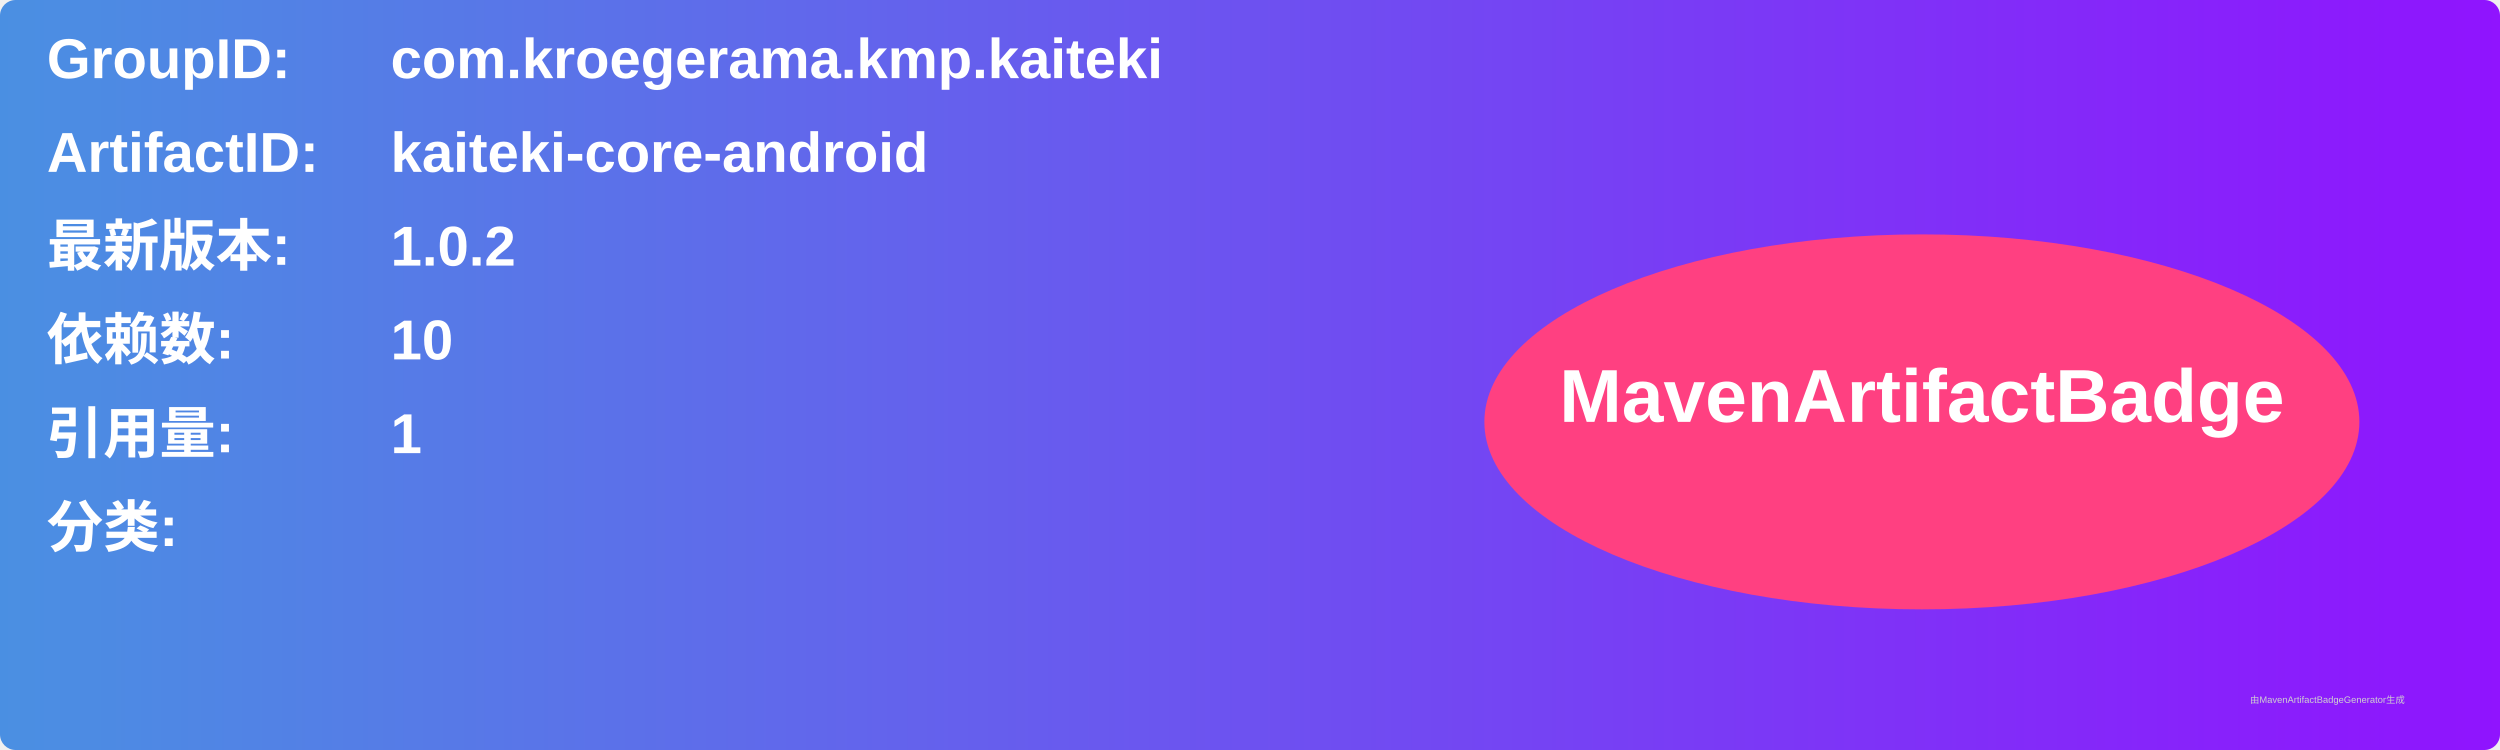
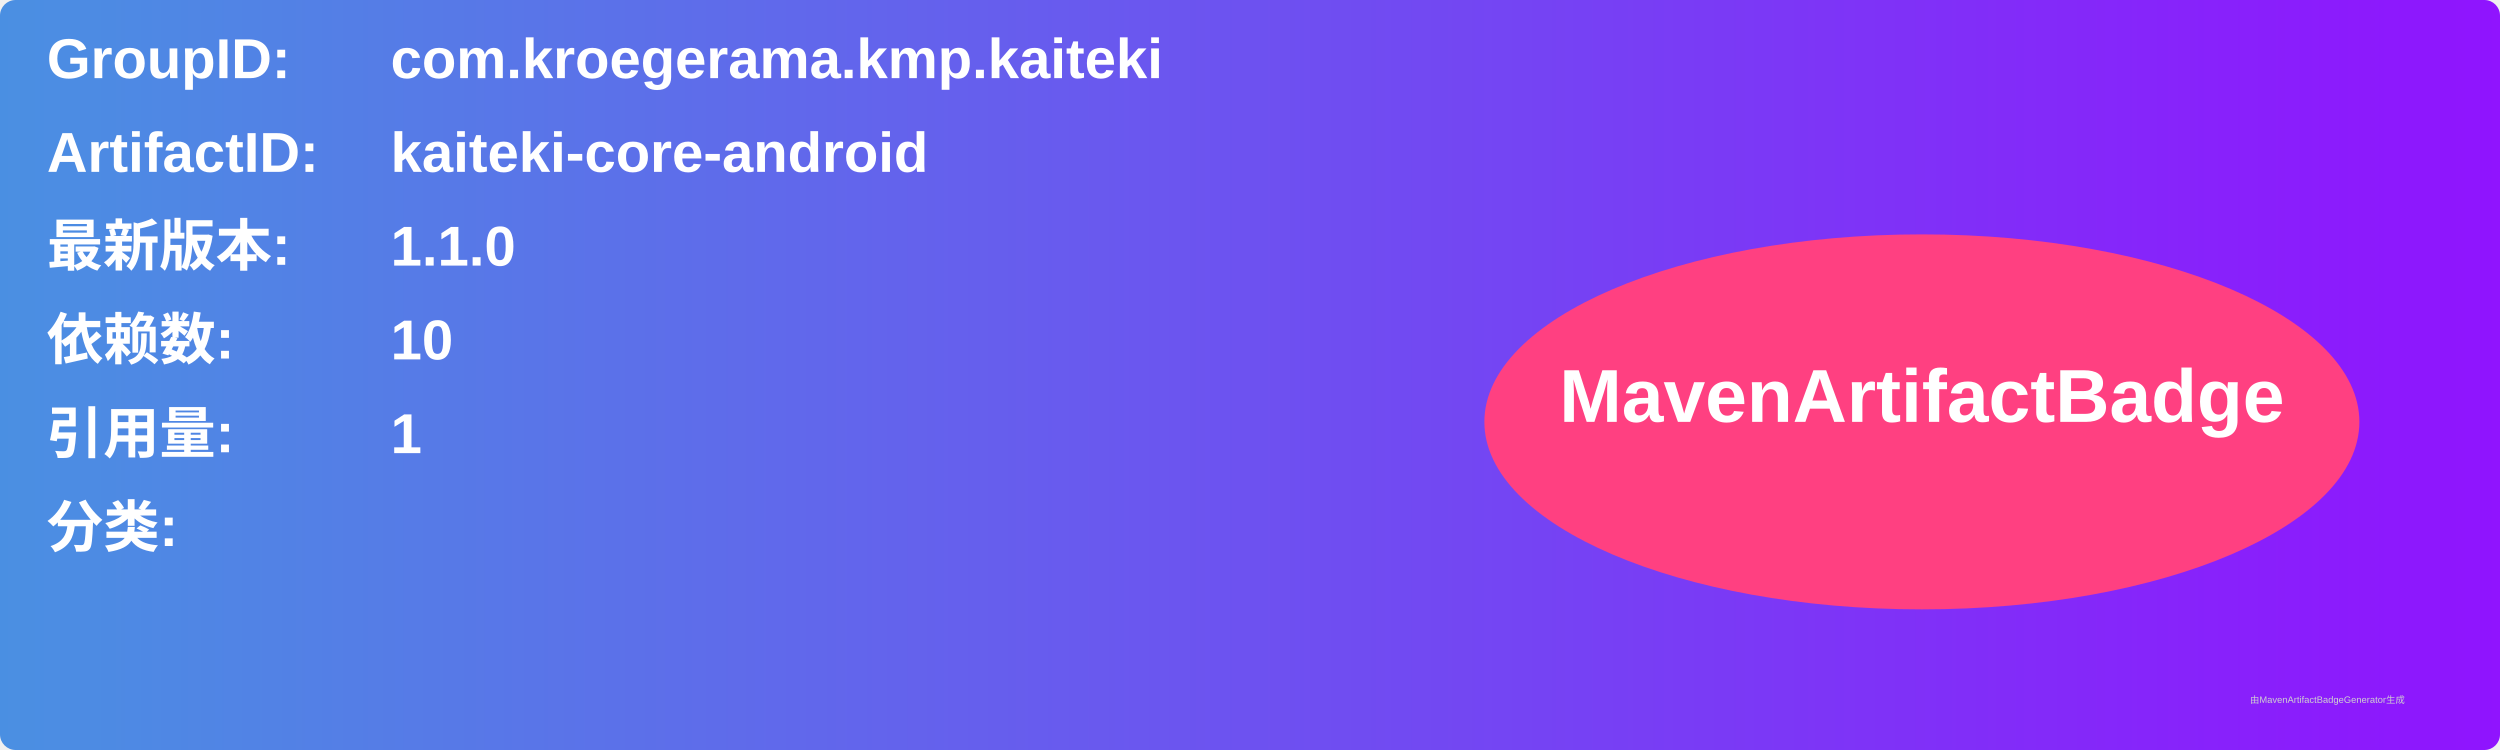
<svg xmlns="http://www.w3.org/2000/svg" width="800" height="240" viewBox="0 0 800 240">
  <linearGradient id="grad" x1="0%" y1="0%" x2="100%" y2="0%">
    <stop offset="0%" stop-color="#4a90e2" />
    <stop offset="100%" stop-color="#9013fe" />
  </linearGradient>
  <rect width="100%" height="100%" rx="5" ry="5" fill="url(#grad)" />
  <g transform="translate(15, 15)">
    <text x="0" y="10" font-family="Arial" font-size="18" fill="white" font-weight="bold" width="260">GroupID:</text>
    <text x="110" y="10" font-family="Arial" font-size="18" fill="white" font-weight="bold" width="460">com.kroegerama.kmp.kaiteki</text>
    <text x="0" y="40" font-family="Arial" font-size="18" fill="white" font-weight="bold" width="260">ArtifactID:</text>
    <text x="110" y="40" font-family="Arial" font-size="18" fill="white" font-weight="bold" width="460">kaiteki-core-android</text>
    <text x="0" y="70" font-family="Arial" font-size="18" fill="white" font-weight="bold">最新版本:</text>
    <text x="110" y="70" font-family="Arial" font-size="18" fill="white" font-weight="bold">
-       <tspan font-weight="bold">1.0.2</tspan>
+       <tspan font-weight="bold">1.1.0</tspan>
    </text>
    <text x="0" y="100" font-family="Arial" font-size="18" fill="white" font-weight="bold">依赖数: </text>
    <text x="110" y="100" font-family="Arial" font-size="18" fill="white">
      <tspan font-weight="bold">10</tspan>
    </text>
    <text x="0" y="130" font-family="Arial" font-size="18" fill="white" font-weight="bold">引用量: </text>
    <text x="110" y="130" font-family="Arial" font-size="18" fill="white">
      <tspan font-weight="bold">1</tspan>
    </text>
    <text x="0" y="160" font-family="Arial" font-size="18" fill="white" font-weight="bold">分类:</text>
    <text x="10" y="190" font-family="Arial" font-size="10" fill="white">
      <tspan font-weight="bold" />
    </text>
    <ellipse cx="600" cy="120" rx="140" ry="60" fill="#ff4081" />
    <text x="600" y="120" text-anchor="middle" font-family="Arial" font-size="24" fill="white" font-weight="bold">MavenArtifactBadge</text>
  </g>
  <text x="720" y="225" font-family="Arial" font-size="3" fill="#d0d0d0">由MavenArtifactBadgeGenerator生成</text>
</svg>
